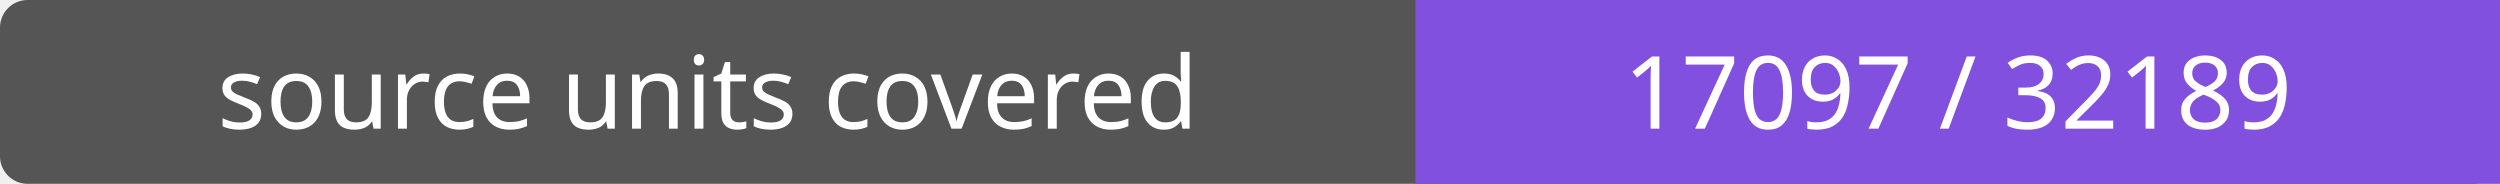
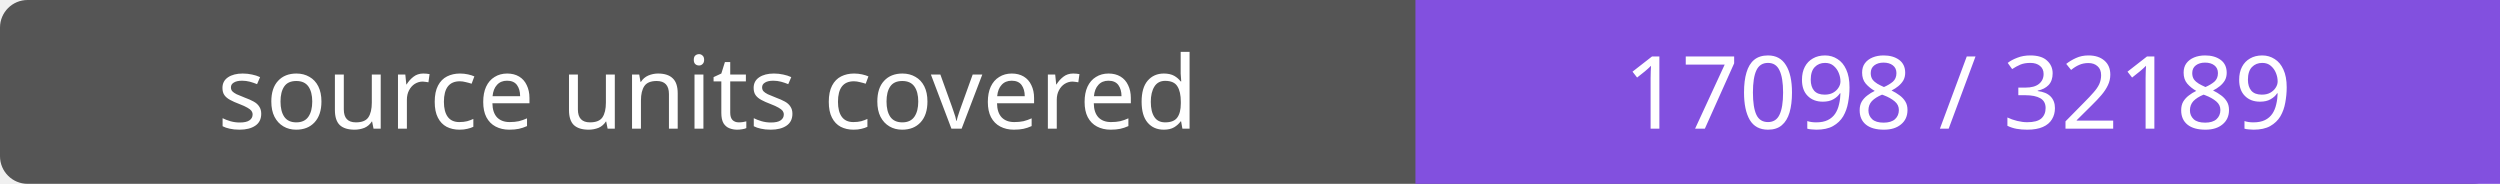
- <svg xmlns="http://www.w3.org/2000/svg" width="272" height="20" role="img" aria-label="source units covered: 17097 / 32189">
+ <svg xmlns="http://www.w3.org/2000/svg" width="272" height="20" role="img" aria-label="source units covered: 17098 / 32189">
  <rect width="272" height="20" rx="3" fill="#555" />
  <path fill="#8250df" d="M154 0h118v20H154z" />
  <g fill="#fff" text-anchor="middle" font-family="Verdana,sans-serif" font-size="11">
    <text x="77.0" y="14">source units covered</text>
-     <text x="213.0" y="14">17097 / 32189</text>
+     <text x="213.0" y="14">17098 / 32189</text>
  </g>
</svg>
